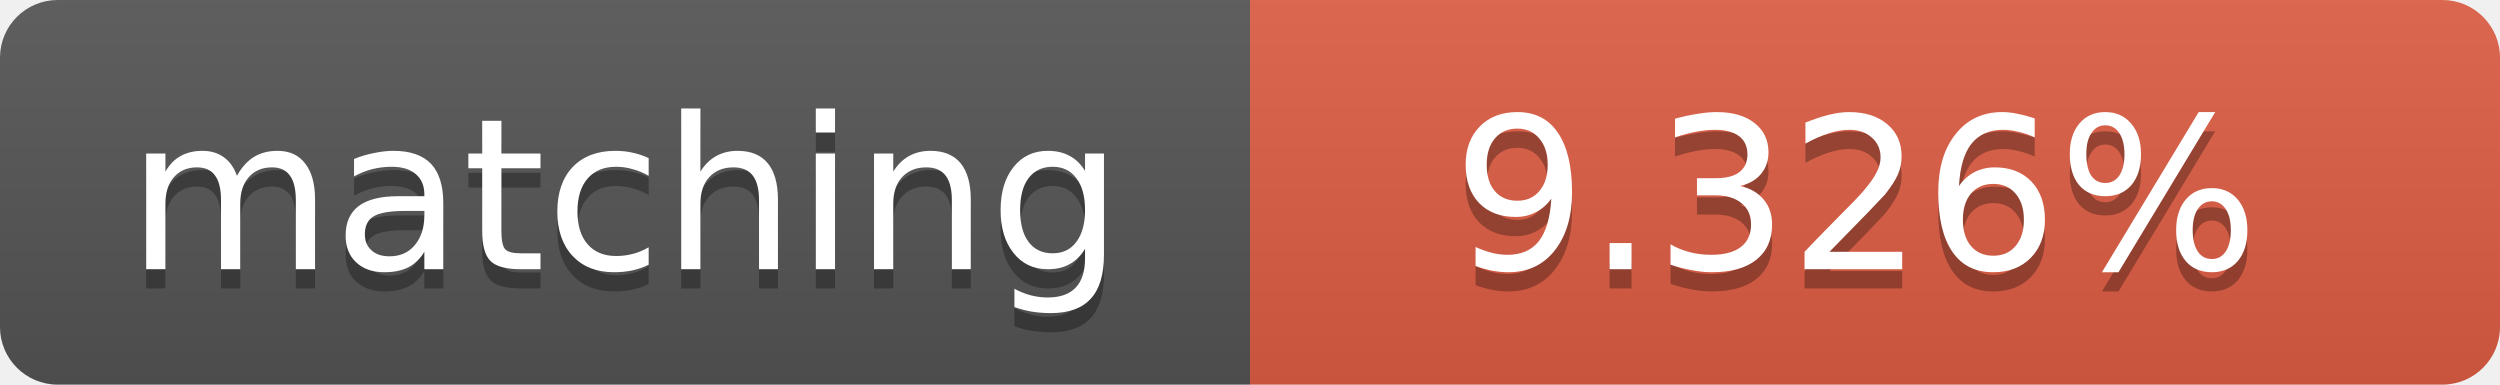
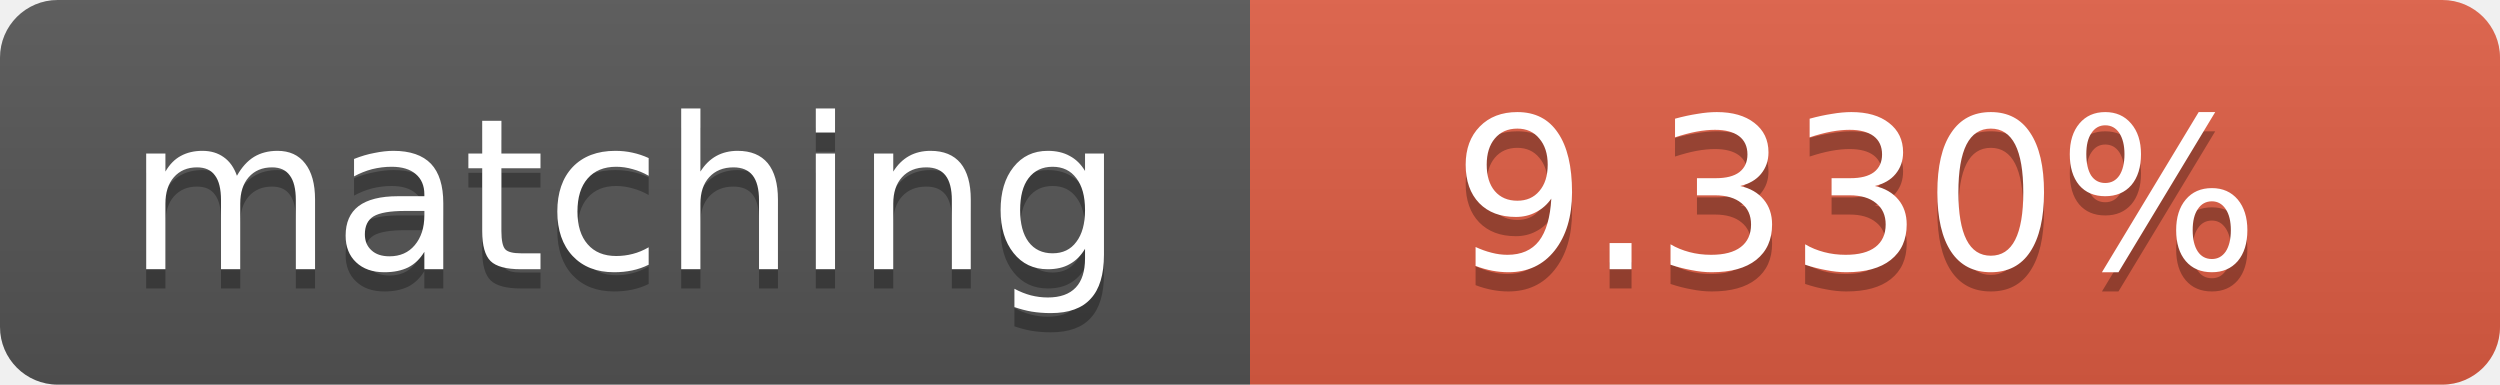
<svg xmlns="http://www.w3.org/2000/svg" width="130" height="20">
  <linearGradient id="b" x2="0" y2="100%">
    <stop offset="0" stop-color="#bbb" stop-opacity=".1" />
    <stop offset="1" stop-opacity=".1" />
  </linearGradient>
  <clipPath id="a">
    <rect width="130" height="20" rx="3" fill="#fff" />
  </clipPath>
  <g clip-path="url(#a)">
    <path fill="#555" d="M0 0h65v20H0z" />
    <path fill="#e05d44" d="M65 0h65v20H65z" />
    <path fill="url(#b)" d="M0 0h130v20H0z" />
  </g>
  <g fill="#fff" text-anchor="middle" font-family="DejaVu Sans,Verdana,Geneva,sans-serif" font-size="11">
    <text x="32.5" y="15" fill="#010101" fill-opacity=".3">matching</text>
    <text x="32.5" y="14">matching</text>
-     <text x="96.5" y="15" fill="#010101" fill-opacity=".3">9.326%</text>
-     <text x="96.5" y="14">9.326%</text>
+     <text x="96.5" y="15" fill="#010101" fill-opacity=".3">9.330%</text>
+     <text x="96.5" y="14">9.330%</text>
  </g>
</svg>
